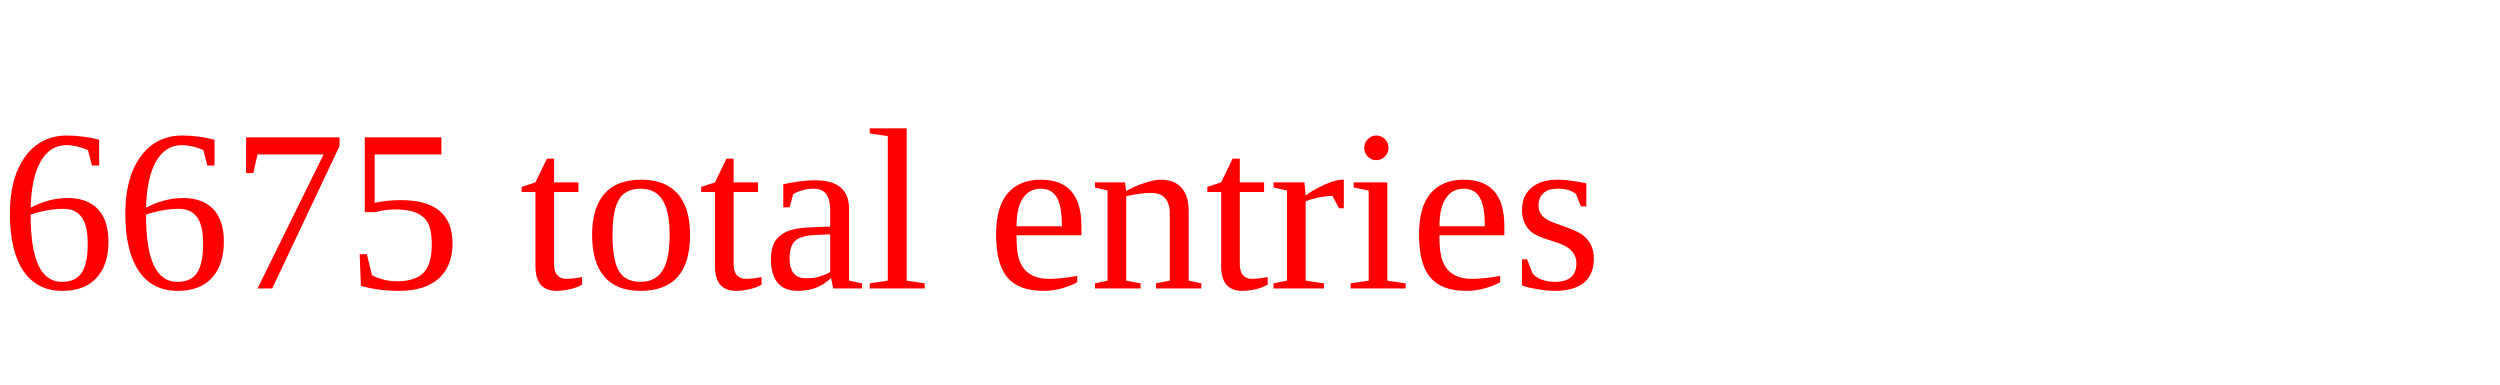
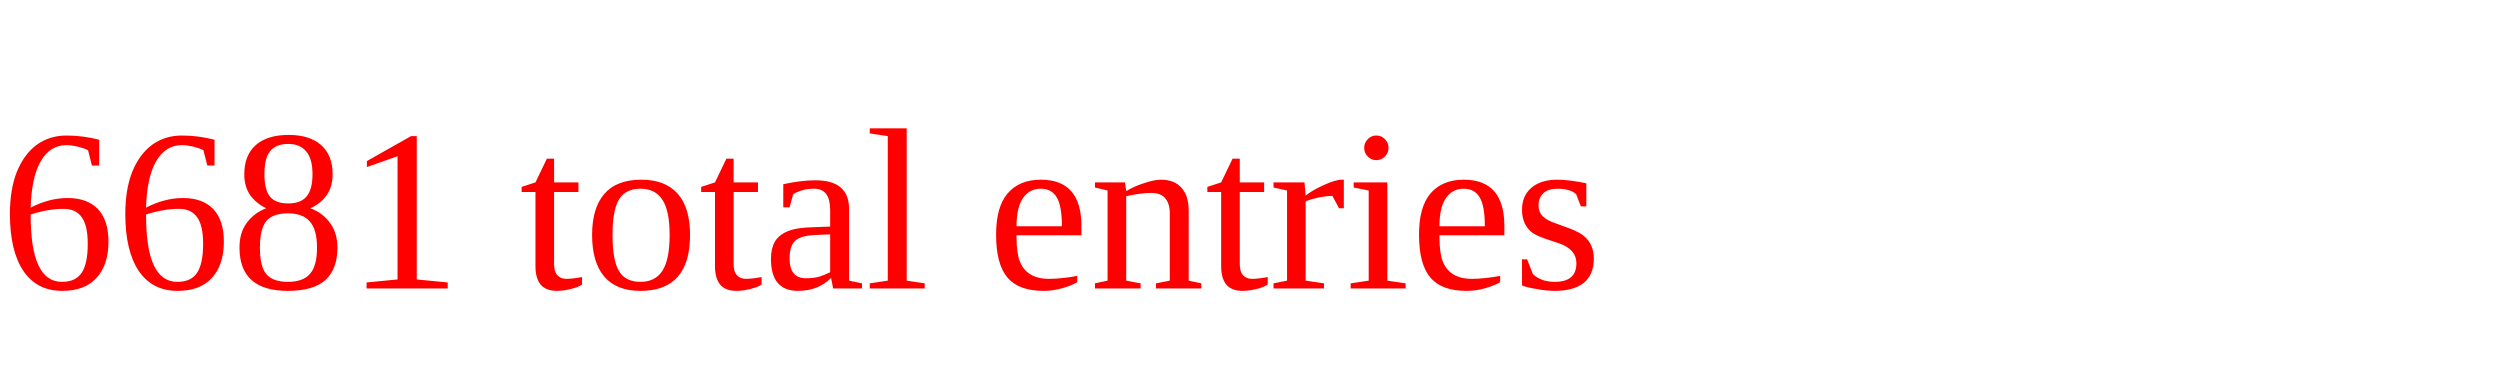
<svg xmlns="http://www.w3.org/2000/svg" height="20" width="130" version="1.1">
-   <text x="0" y="15" fill="red">6675 total entries</text>
+   <text x="0" y="15" fill="red">6681 total entries</text>
</svg>
